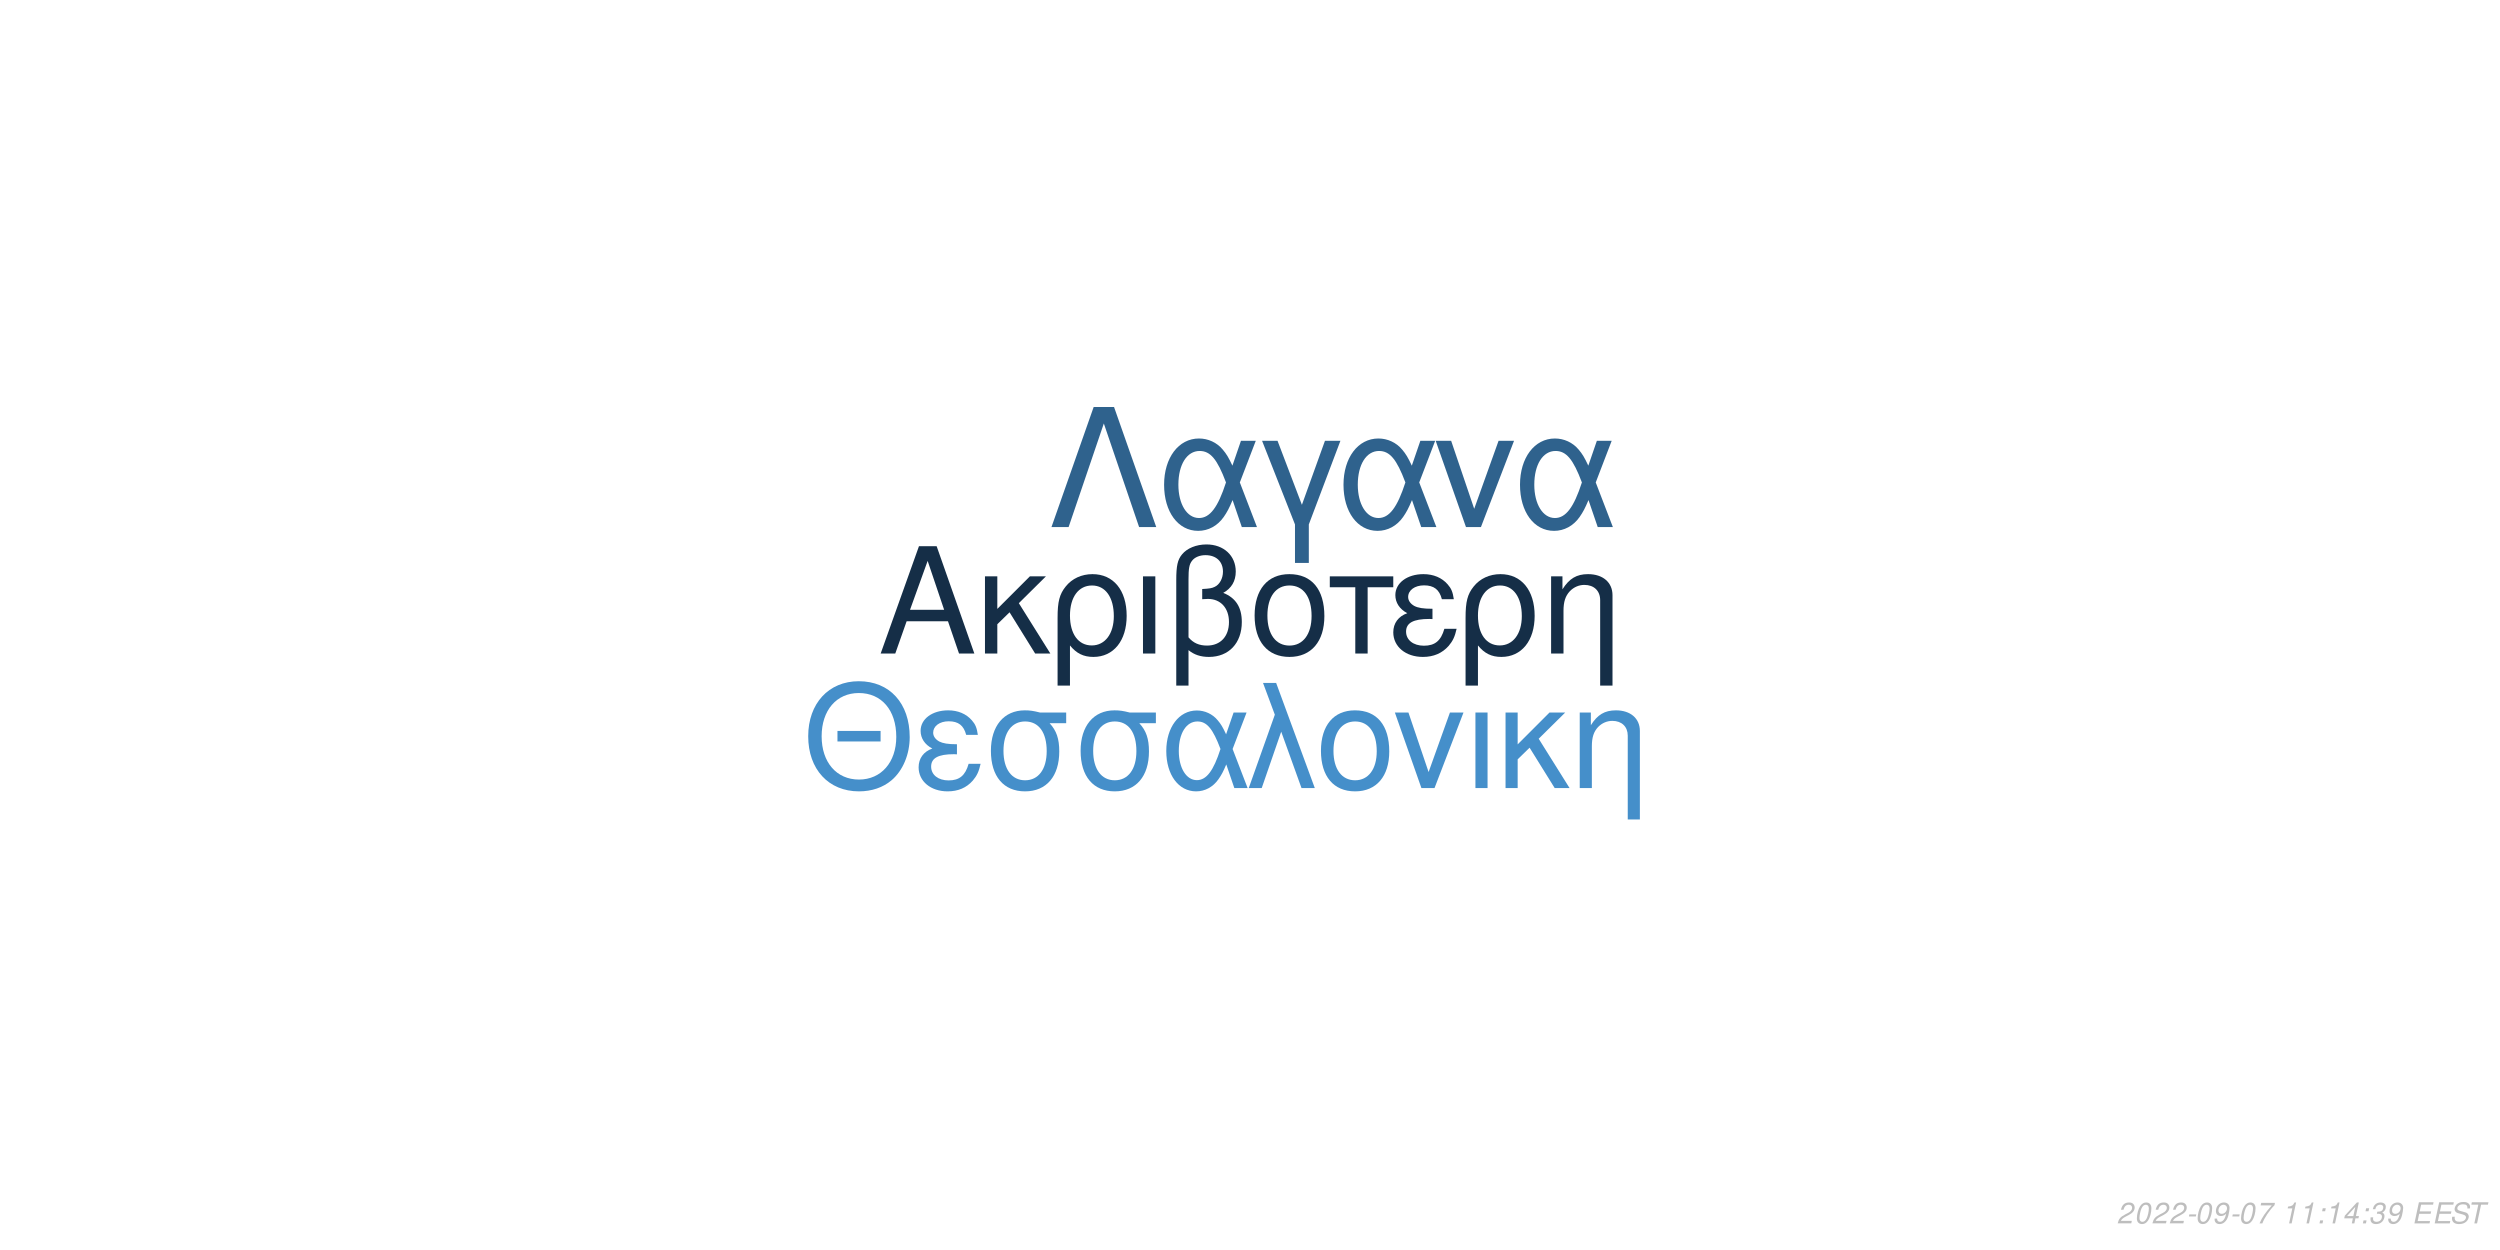
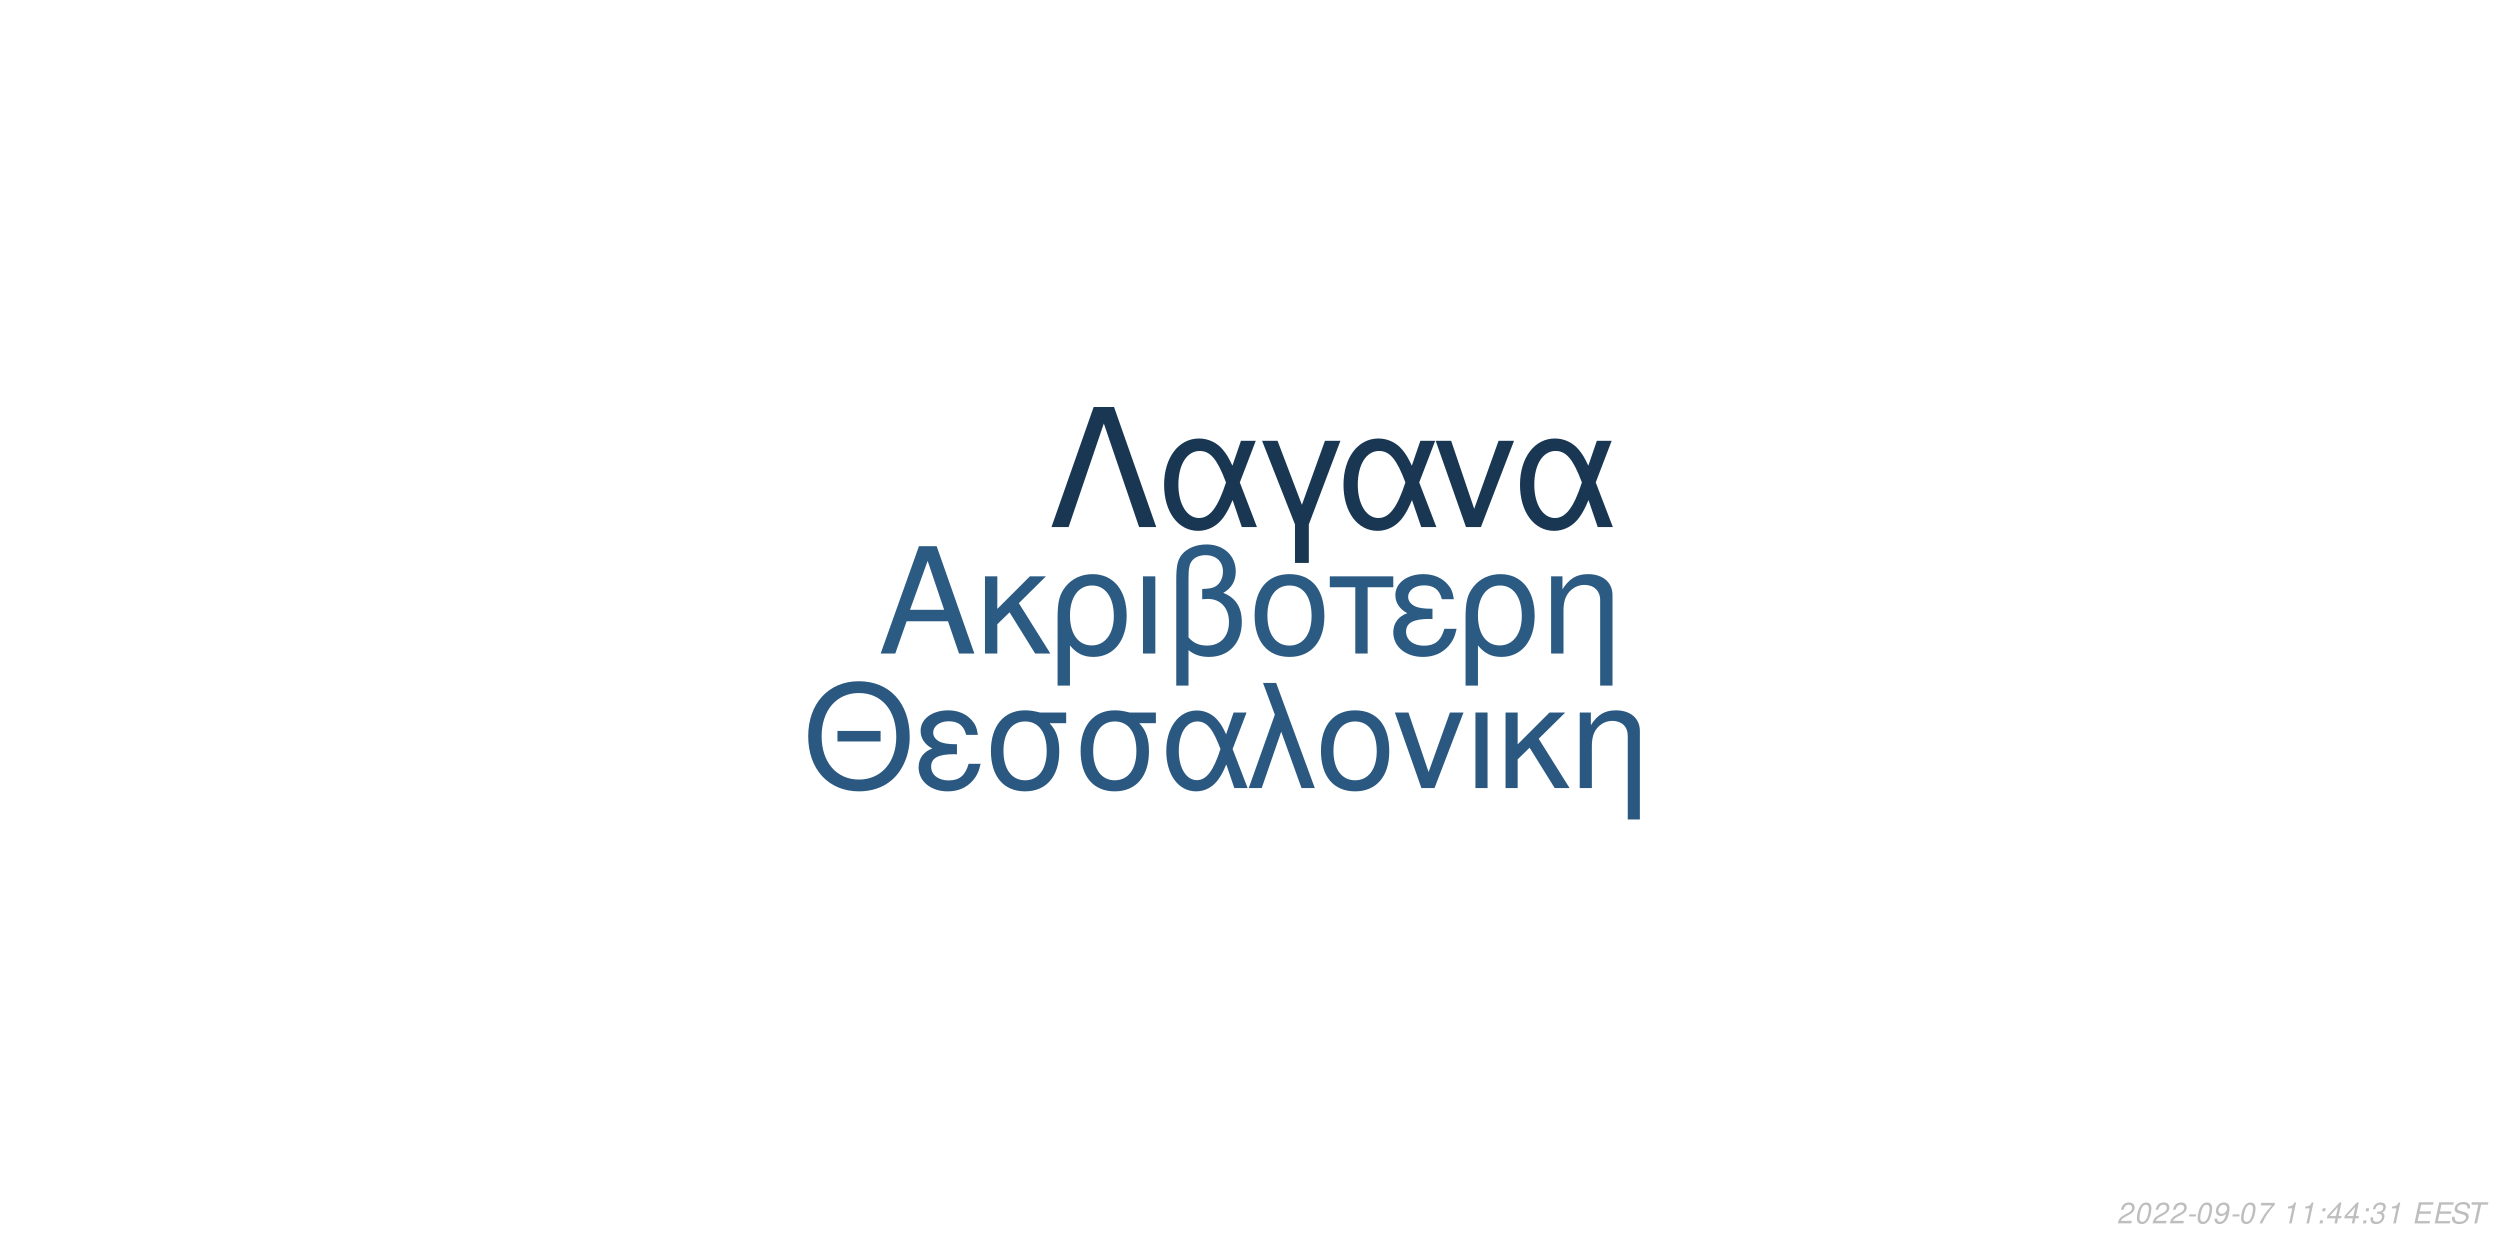
<svg xmlns="http://www.w3.org/2000/svg" xmlns:xlink="http://www.w3.org/1999/xlink" width="864pt" height="432pt" viewBox="0 0 864 432" version="1.1">
  <defs>
    <g>
      <symbol overflow="visible" id="glyph0-0">
        <path style="stroke:none;" d="" />
      </symbol>
      <symbol overflow="visible" id="glyph0-1">
        <path style="stroke:none;" d="M 24.125 -11.141 L 27.938 0 L 33.234 0 L 20.203 -37.094 L 14.094 -37.094 L 0.859 0 L 5.906 0 L 9.828 -11.141 Z M 22.797 -15.109 L 11 -15.109 L 17.094 -32.016 Z M 22.797 -15.109 " />
      </symbol>
      <symbol overflow="visible" id="glyph0-2">
        <path style="stroke:none;" d="M 7.172 -15.422 L 7.172 -26.672 L 2.906 -26.672 L 2.906 0 L 7.172 0 L 7.172 -10.125 L 11.406 -14.25 L 20.25 0 L 25.5 0 L 14.609 -17.406 L 23.969 -26.672 L 18.422 -26.672 Z M 7.172 -15.422 " />
      </symbol>
      <symbol overflow="visible" id="glyph0-3">
        <path style="stroke:none;" d="M 3 11.094 L 7.281 11.094 L 7.281 -2.797 C 9.516 -0.047 11.953 1.172 15.375 1.172 C 22.344 1.172 26.875 -4.422 26.875 -13.031 C 26.875 -21.891 22.297 -27.438 15.062 -27.438 C 11.297 -27.438 7.984 -25.906 5.797 -23.156 C 3.672 -20.516 3 -17.969 3 -12.359 Z M 14.906 -23.516 C 19.547 -23.516 22.438 -19.438 22.438 -12.922 C 22.438 -6.812 19.391 -2.797 14.812 -2.797 C 10.172 -2.797 7.281 -6.766 7.281 -13.125 C 7.281 -19.484 10.234 -23.516 14.906 -23.516 Z M 14.906 -23.516 " />
      </symbol>
      <symbol overflow="visible" id="glyph0-4">
        <path style="stroke:none;" d="M 3.516 0 L 7.781 0 L 7.781 -26.672 L 3.516 -26.672 Z M 3.516 0 " />
      </symbol>
      <symbol overflow="visible" id="glyph0-5">
        <path style="stroke:none;" d="M 4.016 11.094 L 8.25 11.094 L 8.25 -1.172 C 10.172 0.406 12.422 1.172 15.312 1.172 C 22.188 1.172 26.672 -3.609 26.672 -10.891 C 26.672 -15.984 24.578 -19.234 20.25 -20.969 C 23.109 -22.547 24.578 -25.031 24.578 -28.344 C 24.578 -33.844 20.406 -37.703 14.453 -37.703 C 10.938 -37.703 7.734 -36.391 6 -34.25 C 4.484 -32.422 4.016 -30.328 4.016 -25.391 Z M 8.25 -25.656 C 8.25 -29.359 8.5 -30.844 9.469 -32.062 C 10.375 -33.281 12.156 -34 14.094 -34 C 17.812 -34 20.156 -31.812 20.156 -28.297 C 20.156 -25.953 18.984 -23.812 17.297 -23.047 C 16.281 -22.547 15.469 -22.438 12.984 -22.297 L 12.984 -18.781 C 13.734 -18.828 14.344 -18.875 14.969 -18.875 C 19.344 -18.875 22.234 -15.719 22.234 -10.891 C 22.234 -5.906 19.281 -2.75 14.656 -2.75 C 11.953 -2.75 9.922 -3.609 8.25 -5.594 Z M 8.25 -25.656 " />
      </symbol>
      <symbol overflow="visible" id="glyph0-6">
        <path style="stroke:none;" d="M 14.094 -27.438 C 6.562 -27.438 2.094 -22.094 2.094 -13.125 C 2.094 -4.125 6.562 1.172 14.141 1.172 C 21.672 1.172 26.203 -4.172 26.203 -12.922 C 26.203 -22.188 21.828 -27.438 14.094 -27.438 Z M 14.141 -23.516 C 18.938 -23.516 21.781 -19.594 21.781 -12.984 C 21.781 -6.672 18.828 -2.75 14.141 -2.75 C 9.422 -2.75 6.516 -6.672 6.516 -13.125 C 6.516 -19.594 9.422 -23.516 14.141 -23.516 Z M 14.141 -23.516 " />
      </symbol>
      <symbol overflow="visible" id="glyph0-7">
        <path style="stroke:none;" d="M 7.891 0 L 12.156 0 L 12.156 -22.906 L 21.016 -22.906 L 21.016 -26.672 L -0.922 -26.672 L -0.922 -22.906 L 7.891 -22.906 Z M 7.891 0 " />
      </symbol>
      <symbol overflow="visible" id="glyph0-8">
        <path style="stroke:none;" d="M 14.562 -15.469 C 11.344 -15.469 9.562 -15.781 8.297 -16.438 C 6.922 -17.203 6.156 -18.328 6.156 -19.547 C 6.156 -21.891 8.453 -23.562 11.656 -23.562 C 15.062 -23.562 16.953 -22.094 17.812 -18.781 L 21.938 -18.781 C 21.578 -21.266 21.062 -22.5 19.797 -23.922 C 17.812 -26.203 14.906 -27.438 11.453 -27.438 C 5.797 -27.438 1.734 -24.375 1.734 -20.203 C 1.734 -17.609 3.156 -15.375 5.859 -13.938 C 2.797 -12.875 1.016 -10.484 1.016 -7.328 C 1.016 -2.391 5.297 1.172 11.25 1.172 C 14.969 1.172 17.906 -0.109 20.156 -2.641 C 21.578 -4.328 22.297 -5.797 22.906 -8.547 L 18.672 -8.547 C 17.5 -4.422 15.422 -2.703 11.609 -2.703 C 7.938 -2.703 5.438 -4.688 5.438 -7.578 C 5.438 -10.578 7.938 -11.953 13.484 -11.953 C 13.641 -11.953 14.094 -11.953 14.562 -11.906 Z M 14.562 -15.469 " />
      </symbol>
      <symbol overflow="visible" id="glyph0-9">
        <path style="stroke:none;" d="M 3.562 -26.672 L 3.562 0 L 7.844 0 L 7.844 -14.703 C 7.844 -17.906 8.5 -19.891 10.031 -21.531 C 11.406 -22.953 13.188 -23.719 15.062 -23.719 C 18.375 -23.719 20.516 -21.672 20.516 -18.469 L 20.516 11.094 L 24.781 11.094 L 24.781 -20.156 C 24.781 -24.578 21.469 -27.438 16.328 -27.438 C 12.359 -27.438 9.828 -25.906 7.484 -22.188 L 7.484 -26.672 Z M 3.562 -26.672 " />
      </symbol>
      <symbol overflow="visible" id="glyph1-0">
        <path style="stroke:none;" d="" />
      </symbol>
      <symbol overflow="visible" id="glyph1-1">
        <path style="stroke:none;" d="M 26.859 -19.734 L 11.953 -19.734 L 11.953 -16.094 L 26.859 -16.094 Z M 19.328 -36.922 C 8.922 -36.922 1.844 -29.25 1.844 -17.891 C 1.844 -6.484 8.875 1.141 19.391 1.141 C 23.812 1.141 27.703 -0.203 30.641 -2.688 C 34.578 -6.031 36.922 -11.656 36.922 -17.594 C 36.922 -29.297 30 -36.922 19.328 -36.922 Z M 19.328 -32.844 C 27.203 -32.844 32.281 -26.906 32.281 -17.688 C 32.281 -8.922 27.062 -2.938 19.391 -2.938 C 11.609 -2.938 6.484 -8.922 6.484 -17.891 C 6.484 -26.859 11.609 -32.844 19.328 -32.844 Z M 19.328 -32.844 " />
      </symbol>
      <symbol overflow="visible" id="glyph1-2">
        <path style="stroke:none;" d="M 14.25 -15.141 C 11.109 -15.141 9.375 -15.453 8.125 -16.094 C 6.781 -16.844 6.031 -17.938 6.031 -19.141 C 6.031 -21.422 8.266 -23.078 11.406 -23.078 C 14.75 -23.078 16.594 -21.625 17.438 -18.391 L 21.469 -18.391 C 21.125 -20.828 20.625 -22.031 19.391 -23.422 C 17.438 -25.656 14.594 -26.859 11.219 -26.859 C 5.688 -26.859 1.688 -23.875 1.688 -19.781 C 1.688 -17.234 3.094 -15.047 5.734 -13.656 C 2.734 -12.609 1 -10.266 1 -7.172 C 1 -2.344 5.188 1.141 11.016 1.141 C 14.656 1.141 17.547 -0.094 19.734 -2.594 C 21.125 -4.234 21.828 -5.688 22.422 -8.375 L 18.281 -8.375 C 17.141 -4.328 15.094 -2.641 11.359 -2.641 C 7.766 -2.641 5.328 -4.578 5.328 -7.422 C 5.328 -10.359 7.766 -11.703 13.203 -11.703 C 13.359 -11.703 13.797 -11.703 14.25 -11.656 Z M 14.25 -15.141 " />
      </symbol>
      <symbol overflow="visible" id="glyph1-3">
        <path style="stroke:none;" d="M 29 -26.109 L 19.938 -26.109 C 17.594 -26.703 16.438 -26.859 14.703 -26.859 C 7.469 -26.859 2.984 -21.469 2.984 -12.859 C 2.984 -4.031 7.375 1.141 14.797 1.141 C 22.172 1.141 26.609 -4.078 26.609 -12.656 C 26.609 -17.047 25.656 -19.828 23.266 -22.422 L 29 -22.422 Z M 14.797 -23.016 C 19.531 -23.016 22.266 -19.234 22.266 -12.75 C 22.266 -6.531 19.438 -2.688 14.797 -2.688 C 10.172 -2.688 7.328 -6.531 7.328 -12.859 C 7.328 -19.188 10.172 -23.016 14.797 -23.016 Z M 14.797 -23.016 " />
      </symbol>
      <symbol overflow="visible" id="glyph1-4">
        <path style="stroke:none;" d="M 29.344 -26.109 L 24.859 -26.109 L 22.266 -18.578 C 21.125 -21.031 20.484 -22.125 19.328 -23.469 C 17.547 -25.609 14.906 -26.812 12.156 -26.812 C 5.984 -26.812 1.594 -20.984 1.594 -12.812 C 1.594 -4.578 5.828 1.141 11.906 1.141 C 14.953 1.141 17.734 -0.344 19.625 -3.047 C 20.672 -4.531 21.281 -5.688 22.328 -8.172 L 25.109 0 L 29.703 0 L 24.516 -13.5 Z M 20.328 -13.5 C 17.891 -5.922 15.453 -2.734 12.156 -2.734 C 8.516 -2.734 5.922 -6.922 5.922 -12.812 C 5.922 -18.938 8.516 -23.016 12.359 -23.016 C 15.594 -23.016 17.688 -20.531 20.328 -13.5 Z M 20.328 -13.5 " />
      </symbol>
      <symbol overflow="visible" id="glyph1-5">
        <path style="stroke:none;" d="M 1.094 0 L 5.578 0 L 12.312 -19.484 L 19.328 0 L 23.922 0 L 10.562 -36.328 L 6.031 -36.328 L 10.109 -25.359 Z M 1.094 0 " />
      </symbol>
      <symbol overflow="visible" id="glyph1-6">
        <path style="stroke:none;" d="M 13.797 -26.859 C 6.422 -26.859 2.047 -21.625 2.047 -12.859 C 2.047 -4.031 6.422 1.141 13.859 1.141 C 21.234 1.141 25.656 -4.078 25.656 -12.656 C 25.656 -21.719 21.375 -26.859 13.797 -26.859 Z M 13.859 -23.016 C 18.531 -23.016 21.328 -19.188 21.328 -12.703 C 21.328 -6.531 18.438 -2.688 13.859 -2.688 C 9.219 -2.688 6.375 -6.531 6.375 -12.859 C 6.375 -19.188 9.219 -23.016 13.859 -23.016 Z M 13.859 -23.016 " />
      </symbol>
      <symbol overflow="visible" id="glyph1-7">
        <path style="stroke:none;" d="M 14.297 0 L 24.312 -26.109 L 19.625 -26.109 L 12.25 -5.531 L 5.281 -26.109 L 0.594 -26.109 L 9.766 0 Z M 14.297 0 " />
      </symbol>
      <symbol overflow="visible" id="glyph1-8">
        <path style="stroke:none;" d="M 3.438 0 L 7.625 0 L 7.625 -26.109 L 3.438 -26.109 Z M 3.438 0 " />
      </symbol>
      <symbol overflow="visible" id="glyph1-9">
        <path style="stroke:none;" d="M 7.031 -15.094 L 7.031 -26.109 L 2.844 -26.109 L 2.844 0 L 7.031 0 L 7.031 -9.922 L 11.156 -13.953 L 19.828 0 L 24.969 0 L 14.297 -17.047 L 23.469 -26.109 L 18.031 -26.109 Z M 7.031 -15.094 " />
      </symbol>
      <symbol overflow="visible" id="glyph1-10">
        <path style="stroke:none;" d="M 3.484 -26.109 L 3.484 0 L 7.672 0 L 7.672 -14.406 C 7.672 -17.547 8.328 -19.484 9.812 -21.078 C 11.156 -22.469 12.906 -23.219 14.75 -23.219 C 17.984 -23.219 20.078 -21.234 20.078 -18.094 L 20.078 10.859 L 24.266 10.859 L 24.266 -19.734 C 24.266 -24.062 21.031 -26.859 16 -26.859 C 12.109 -26.859 9.609 -25.359 7.328 -21.719 L 7.328 -26.109 Z M 3.484 -26.109 " />
      </symbol>
      <symbol overflow="visible" id="glyph2-0">
        <path style="stroke:none;" d="" />
      </symbol>
      <symbol overflow="visible" id="glyph2-1">
        <path style="stroke:none;" d="M 22.531 -41.484 L 15.484 -41.484 L 0.906 0 L 6.828 0 L 19 -35.797 L 31.188 0 L 37.109 0 Z M 22.531 -41.484 " />
      </symbol>
      <symbol overflow="visible" id="glyph2-2">
        <path style="stroke:none;" d="M 33.516 -29.812 L 28.391 -29.812 L 25.438 -21.219 C 24.125 -24.016 23.391 -25.266 22.078 -26.797 C 20.031 -29.25 17.016 -30.609 13.891 -30.609 C 6.828 -30.609 1.828 -23.953 1.828 -14.625 C 1.828 -5.234 6.656 1.312 13.594 1.312 C 17.078 1.312 20.266 -0.391 22.422 -3.469 C 23.609 -5.172 24.297 -6.484 25.5 -9.328 L 28.688 0 L 33.922 0 L 28 -15.422 Z M 23.219 -15.422 C 20.422 -6.766 17.641 -3.125 13.891 -3.125 C 9.734 -3.125 6.766 -7.906 6.766 -14.625 C 6.766 -21.625 9.734 -26.297 14.109 -26.297 C 17.812 -26.297 20.203 -23.453 23.219 -15.422 Z M 23.219 -15.422 " />
      </symbol>
      <symbol overflow="visible" id="glyph2-3">
        <path style="stroke:none;" d="M 12.062 12.406 L 16.844 12.406 L 16.844 -0.906 L 27.766 -29.812 L 22.422 -29.812 L 14.453 -7.688 L 6.031 -29.812 L 0.688 -29.812 L 12.062 -0.906 Z M 12.062 12.406 " />
      </symbol>
      <symbol overflow="visible" id="glyph2-4">
        <path style="stroke:none;" d="M 16.328 0 L 27.766 -29.812 L 22.422 -29.812 L 14 -6.312 L 6.031 -29.812 L 0.688 -29.812 L 11.156 0 Z M 16.328 0 " />
      </symbol>
      <symbol overflow="visible" id="glyph3-0">
        <path style="stroke:none;" d="" />
      </symbol>
      <symbol overflow="visible" id="glyph3-1">
        <path style="stroke:none;" d="M 5.234 -0.875 L 1.469 -0.875 C 1.641 -1.375 2.203 -1.891 3.109 -2.344 L 4.234 -2.938 C 5.562 -3.625 6.219 -4.469 6.219 -5.484 C 6.219 -5.938 6.062 -6.359 5.797 -6.656 C 5.469 -7.047 4.984 -7.234 4.312 -7.234 C 2.766 -7.234 1.891 -6.453 1.484 -4.734 L 2.375 -4.734 C 2.484 -5.188 2.609 -5.484 2.797 -5.75 C 3.094 -6.203 3.609 -6.453 4.188 -6.453 C 4.891 -6.453 5.344 -6.031 5.344 -5.375 C 5.344 -4.703 4.859 -4.094 4.016 -3.656 L 2.984 -3.125 C 1.234 -2.188 0.797 -1.656 0.344 -0.016 L 5.047 -0.016 Z M 5.234 -0.875 " />
      </symbol>
      <symbol overflow="visible" id="glyph3-2">
        <path style="stroke:none;" d="M 4.203 -7.234 C 3.375 -7.234 2.688 -6.812 2.125 -5.984 C 1.484 -5.047 0.984 -3.188 0.984 -1.734 C 0.984 -1.109 1.172 -0.562 1.484 -0.266 C 1.797 0.047 2.281 0.234 2.766 0.234 C 3.625 0.234 4.281 -0.156 4.859 -1.016 C 5.516 -1.953 6 -3.797 6 -5.266 C 6 -6.5 5.328 -7.234 4.203 -7.234 Z M 4.094 -6.453 C 4.734 -6.453 5.125 -5.984 5.125 -5.156 C 5.125 -4.203 4.781 -2.625 4.406 -1.812 C 3.984 -0.938 3.516 -0.547 2.875 -0.547 C 2.25 -0.547 1.875 -1.031 1.875 -1.828 C 1.875 -2.797 2.203 -4.344 2.594 -5.203 C 2.984 -6.047 3.453 -6.453 4.094 -6.453 Z M 4.094 -6.453 " />
      </symbol>
      <symbol overflow="visible" id="glyph3-3">
        <path style="stroke:none;" d="M 3.516 -3.125 L 1.125 -3.125 L 0.969 -2.406 L 3.359 -2.406 Z M 3.516 -3.125 " />
      </symbol>
      <symbol overflow="visible" id="glyph3-4">
        <path style="stroke:none;" d="M 0.844 -1.656 C 0.844 -1.547 0.844 -1.438 0.844 -1.375 C 0.844 -0.406 1.531 0.234 2.578 0.234 C 3.203 0.234 3.766 0.016 4.297 -0.438 C 4.938 -1 5.312 -1.656 5.594 -2.719 C 5.844 -3.672 6.016 -4.766 6.016 -5.375 C 6.016 -5.844 5.844 -6.328 5.547 -6.656 C 5.203 -7.031 4.703 -7.234 4.062 -7.234 C 2.516 -7.234 1.297 -5.938 1.297 -4.266 C 1.297 -3.203 1.984 -2.547 3.047 -2.547 C 3.484 -2.547 3.953 -2.672 4.281 -2.891 C 4.406 -2.984 4.547 -3.078 4.828 -3.344 C 4.438 -1.484 3.703 -0.547 2.703 -0.547 C 2.109 -0.547 1.719 -0.938 1.719 -1.547 L 1.719 -1.656 Z M 3.953 -6.453 C 4.625 -6.453 5.141 -5.953 5.141 -5.281 C 5.141 -4.188 4.312 -3.312 3.297 -3.312 C 2.594 -3.312 2.172 -3.734 2.172 -4.453 C 2.172 -5.562 2.984 -6.453 3.953 -6.453 Z M 3.953 -6.453 " />
      </symbol>
      <symbol overflow="visible" id="glyph3-5">
        <path style="stroke:none;" d="M 6.703 -7.094 L 1.953 -7.094 L 1.766 -6.219 L 5.594 -6.219 C 3.344 -3.688 2.266 -2.109 1.375 0 L 2.344 0 C 3.031 -1.906 4.828 -4.594 6.547 -6.281 Z M 6.703 -7.094 " />
      </symbol>
      <symbol overflow="visible" id="glyph3-6">
        <path style="stroke:none;" d="" />
      </symbol>
      <symbol overflow="visible" id="glyph3-7">
        <path style="stroke:none;" d="M 3.703 -5.188 L 2.594 0 L 3.469 0 L 5.016 -7.234 L 4.438 -7.234 C 3.906 -6.156 3.688 -6.016 2.234 -5.812 L 2.109 -5.188 Z M 3.703 -5.188 " />
      </symbol>
      <symbol overflow="visible" id="glyph3-8">
        <path style="stroke:none;" d="M 2.359 -1.031 L 1.312 -1.031 L 1.094 0 L 2.141 0 Z M 3.266 -5.234 L 2.219 -5.234 L 2 -4.203 L 3.047 -4.203 Z M 3.266 -5.234 " />
      </symbol>
      <symbol overflow="visible" id="glyph3-9">
        <path style="stroke:none;" d="M 3.625 -1.75 L 3.266 0 L 4.141 0 L 4.516 -1.75 L 5.562 -1.75 L 5.734 -2.531 L 4.688 -2.531 L 5.688 -7.234 L 5.016 -7.234 L 0.844 -2.672 L 0.641 -1.75 Z M 3.797 -2.531 L 1.594 -2.531 L 4.469 -5.703 Z M 3.797 -2.531 " />
      </symbol>
      <symbol overflow="visible" id="glyph3-10">
        <path style="stroke:none;" d="M 2.922 -3.312 C 3.125 -3.344 3.234 -3.344 3.375 -3.344 C 4.203 -3.344 4.688 -3 4.688 -2.406 C 4.688 -1.312 3.906 -0.547 2.781 -0.547 C 2.047 -0.547 1.594 -0.938 1.594 -1.562 C 1.594 -1.719 1.609 -1.844 1.656 -2.094 L 0.766 -2.094 C 0.734 -1.797 0.719 -1.641 0.719 -1.469 C 0.719 -0.375 1.406 0.234 2.641 0.234 C 3.547 0.234 4.297 -0.078 4.812 -0.656 C 5.266 -1.156 5.562 -1.875 5.562 -2.547 C 5.562 -3.125 5.344 -3.453 4.797 -3.734 C 5.641 -4.234 6.016 -4.844 6.016 -5.734 C 6.016 -6.656 5.312 -7.234 4.203 -7.234 C 3.375 -7.234 2.672 -6.938 2.188 -6.375 C 1.891 -6.031 1.703 -5.641 1.516 -4.906 L 2.391 -4.906 C 2.5 -5.359 2.594 -5.594 2.734 -5.812 C 3.047 -6.234 3.516 -6.453 4.078 -6.453 C 4.734 -6.453 5.141 -6.125 5.141 -5.578 C 5.141 -5.188 5.016 -4.797 4.797 -4.547 C 4.516 -4.234 4 -4.062 3.266 -4.062 L 3.078 -4.062 Z M 2.922 -3.312 " />
      </symbol>
      <symbol overflow="visible" id="glyph3-11">
        <path style="stroke:none;" d="M 2.547 -3.312 L 6.5 -3.312 L 6.688 -4.141 L 2.719 -4.141 L 3.219 -6.469 L 7.344 -6.469 L 7.516 -7.297 L 2.453 -7.297 L 0.906 0 L 6.125 0 L 6.297 -0.812 L 2.016 -0.812 Z M 2.547 -3.312 " />
      </symbol>
      <symbol overflow="visible" id="glyph3-12">
        <path style="stroke:none;" d="M 7.062 -5.156 C 7.125 -5.438 7.141 -5.562 7.141 -5.703 C 7.141 -6.156 6.938 -6.594 6.594 -6.891 C 6.188 -7.25 5.656 -7.406 4.875 -7.406 C 3.844 -7.406 3.047 -7.125 2.5 -6.562 C 2.094 -6.141 1.781 -5.438 1.781 -4.922 C 1.781 -4.297 2.219 -3.766 2.891 -3.562 L 4.594 -3.094 C 5.406 -2.859 5.734 -2.578 5.734 -2.094 C 5.734 -1.781 5.547 -1.406 5.266 -1.141 C 4.844 -0.766 4.266 -0.578 3.453 -0.578 C 2.328 -0.578 1.812 -0.984 1.812 -1.906 C 1.812 -2.047 1.812 -2.125 1.844 -2.312 L 0.984 -2.312 C 0.906 -2.062 0.891 -1.906 0.891 -1.688 C 0.891 -0.484 1.797 0.234 3.297 0.234 C 4.359 0.234 5.234 -0.062 5.812 -0.609 C 6.344 -1.078 6.688 -1.797 6.688 -2.375 C 6.688 -2.641 6.609 -2.906 6.453 -3.156 C 6.234 -3.5 5.938 -3.703 5.469 -3.828 L 3.75 -4.312 C 2.984 -4.547 2.734 -4.734 2.734 -5.188 C 2.734 -5.547 2.875 -5.844 3.188 -6.109 C 3.547 -6.438 4.031 -6.594 4.703 -6.594 C 5.266 -6.594 5.688 -6.484 5.906 -6.297 C 6.094 -6.125 6.219 -5.797 6.219 -5.516 C 6.219 -5.422 6.203 -5.344 6.188 -5.156 Z M 7.062 -5.156 " />
      </symbol>
      <symbol overflow="visible" id="glyph3-13">
        <path style="stroke:none;" d="M 4.938 -6.469 L 7.312 -6.469 L 7.484 -7.297 L 1.75 -7.297 L 1.578 -6.469 L 3.984 -6.469 L 2.609 0 L 3.547 0 Z M 4.938 -6.469 " />
      </symbol>
    </g>
  </defs>
  <g id="surface1">
    <rect x="0" y="0" width="864" height="432" style="fill:rgb(100%,100%,100%);fill-opacity:1;stroke:none;" />
-     <g style="fill:rgb(8.235%,18.039%,27.843%);fill-opacity:1;">
+     <g style="fill:rgb(16.863%,35.294%,50.98%);fill-opacity:1;">
      <use xlink:href="#glyph0-1" x="303.5" y="225.861" />
      <use xlink:href="#glyph0-2" x="337.5" y="225.861" />
      <use xlink:href="#glyph0-3" x="362.5" y="225.861" />
      <use xlink:href="#glyph0-4" x="391.5" y="225.861" />
      <use xlink:href="#glyph0-5" x="402.5" y="225.861" />
      <use xlink:href="#glyph0-6" x="431.5" y="225.861" />
      <use xlink:href="#glyph0-7" x="460.5" y="225.861" />
      <use xlink:href="#glyph0-8" x="480.5" y="225.861" />
      <use xlink:href="#glyph0-3" x="503.5" y="225.861" />
      <use xlink:href="#glyph0-9" x="532.5" y="225.861" />
    </g>
-     <g style="fill:rgb(27.059%,56.078%,79.216%);fill-opacity:1;">
+     <g style="fill:rgb(16.471%,34.51%,50.196%);fill-opacity:1;">
      <use xlink:href="#glyph1-1" x="277.473" y="272.354" />
      <use xlink:href="#glyph1-2" x="316.473" y="272.354" />
      <use xlink:href="#glyph1-3" x="339.473" y="272.354" />
      <use xlink:href="#glyph1-3" x="370.473" y="272.354" />
      <use xlink:href="#glyph1-4" x="401.473" y="272.354" />
      <use xlink:href="#glyph1-5" x="430.473" y="272.354" />
      <use xlink:href="#glyph1-6" x="454.473" y="272.354" />
      <use xlink:href="#glyph1-7" x="481.473" y="272.354" />
      <use xlink:href="#glyph1-8" x="506.473" y="272.354" />
      <use xlink:href="#glyph1-9" x="517.473" y="272.354" />
      <use xlink:href="#glyph1-10" x="542.473" y="272.354" />
    </g>
-     <g style="fill:rgb(18.431%,38.431%,55.294%);fill-opacity:1;">
+     <g style="fill:rgb(9.804%,21.569%,32.549%);fill-opacity:1;">
      <use xlink:href="#glyph2-1" x="362.484" y="182.152" />
      <use xlink:href="#glyph2-2" x="400.484" y="182.152" />
      <use xlink:href="#glyph2-3" x="435.484" y="182.152" />
      <use xlink:href="#glyph2-2" x="462.484" y="182.152" />
      <use xlink:href="#glyph2-4" x="495.484" y="182.152" />
      <use xlink:href="#glyph2-2" x="523.484" y="182.152" />
    </g>
    <g style="fill:rgb(74.51%,74.51%,74.51%);fill-opacity:1;">
      <use xlink:href="#glyph3-1" x="731.52" y="422.81" />
      <use xlink:href="#glyph3-2" x="737.52" y="422.81" />
      <use xlink:href="#glyph3-1" x="743.52" y="422.81" />
      <use xlink:href="#glyph3-1" x="749.52" y="422.81" />
      <use xlink:href="#glyph3-3" x="755.52" y="422.81" />
      <use xlink:href="#glyph3-2" x="758.52" y="422.81" />
      <use xlink:href="#glyph3-4" x="764.52" y="422.81" />
      <use xlink:href="#glyph3-3" x="770.52" y="422.81" />
      <use xlink:href="#glyph3-2" x="773.52" y="422.81" />
      <use xlink:href="#glyph3-5" x="779.52" y="422.81" />
      <use xlink:href="#glyph3-6" x="785.52" y="422.81" />
      <use xlink:href="#glyph3-7" x="788.52" y="422.81" />
      <use xlink:href="#glyph3-7" x="794.52" y="422.81" />
      <use xlink:href="#glyph3-8" x="800.52" y="422.81" />
-       <use xlink:href="#glyph3-7" x="803.52" y="422.81" />
+       <use xlink:href="#glyph3-9" x="803.52" y="422.81" />
      <use xlink:href="#glyph3-9" x="809.52" y="422.81" />
      <use xlink:href="#glyph3-8" x="815.52" y="422.81" />
      <use xlink:href="#glyph3-10" x="818.52" y="422.81" />
-       <use xlink:href="#glyph3-4" x="824.52" y="422.81" />
+       <use xlink:href="#glyph3-7" x="824.52" y="422.81" />
      <use xlink:href="#glyph3-6" x="830.52" y="422.81" />
      <use xlink:href="#glyph3-11" x="833.52" y="422.81" />
      <use xlink:href="#glyph3-11" x="840.52" y="422.81" />
      <use xlink:href="#glyph3-12" x="846.52" y="422.81" />
      <use xlink:href="#glyph3-13" x="852.52" y="422.81" />
    </g>
  </g>
</svg>
